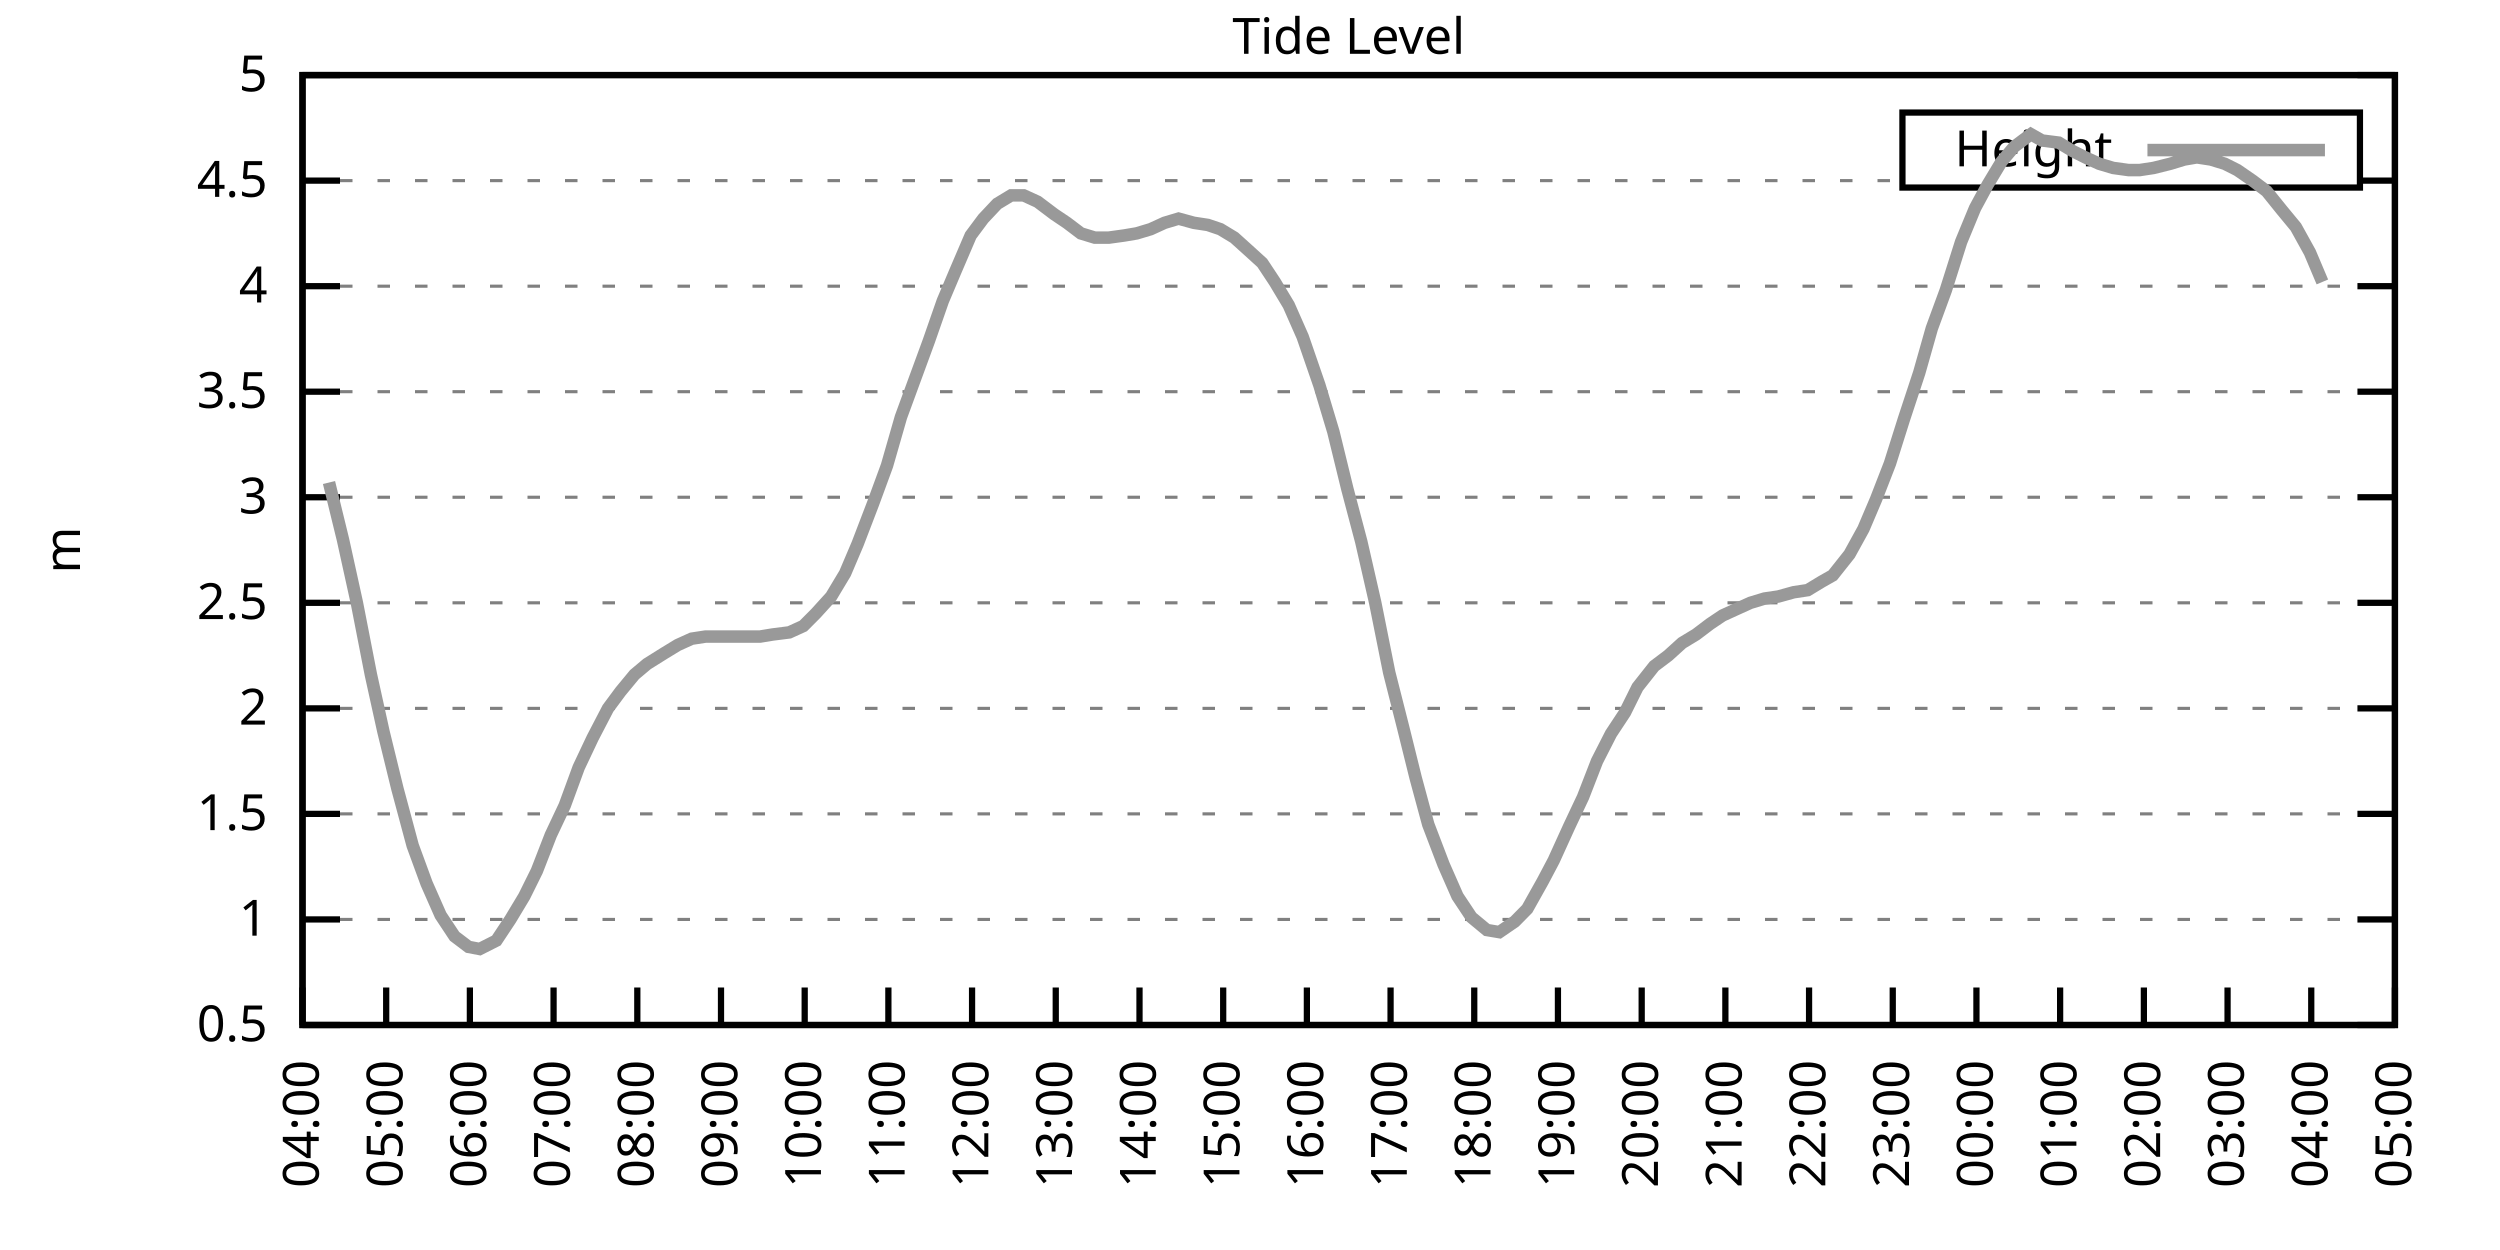
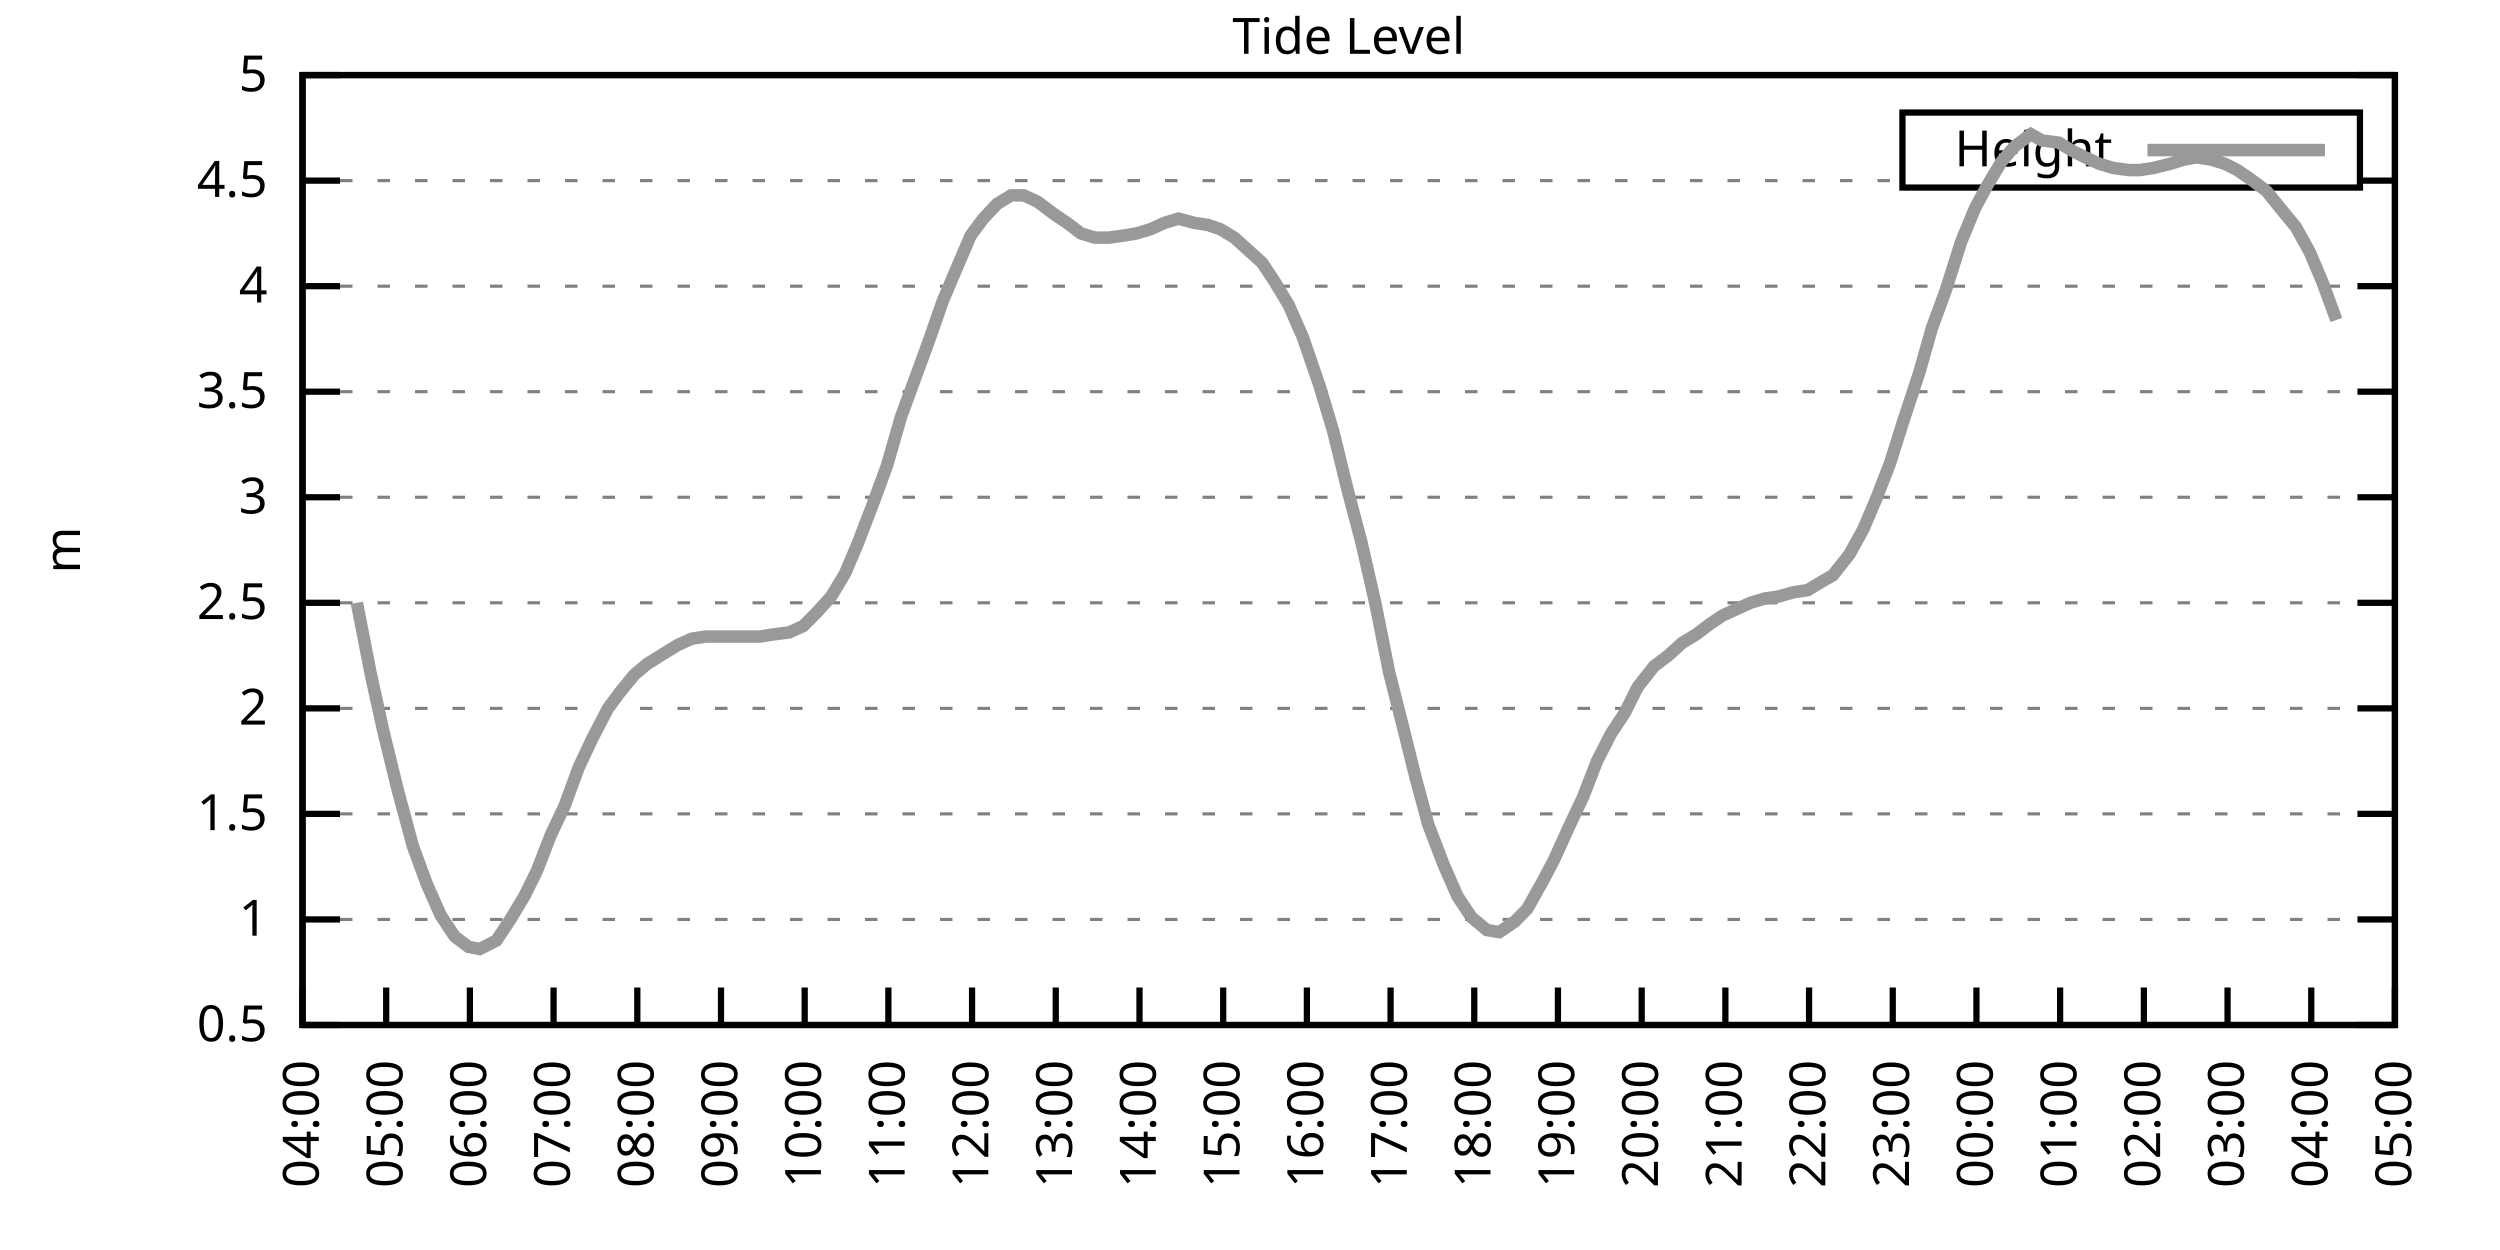
<svg xmlns="http://www.w3.org/2000/svg" xmlns:xlink="http://www.w3.org/1999/xlink" width="400" height="200" viewBox="0 0 400 200">
  <g id="gnuplot_canvas">
    <rect x="0" y="0" width="400" height="200" fill="none" />
    <defs>
      <circle id="gpDot" r="0.5" stroke-width="0.5" stroke="currentColor" />
      <path id="gpPt0" stroke-width="0.333" stroke="currentColor" d="M-1,0 h2 M0,-1 v2" />
      <path id="gpPt1" stroke-width="0.333" stroke="currentColor" d="M-1,-1 L1,1 M1,-1 L-1,1" />
      <path id="gpPt2" stroke-width="0.333" stroke="currentColor" d="M-1,0 L1,0 M0,-1 L0,1 M-1,-1 L1,1 M-1,1 L1,-1" />
      <rect id="gpPt3" stroke-width="0.333" stroke="currentColor" x="-1" y="-1" width="2" height="2" />
      <rect id="gpPt4" stroke-width="0.333" stroke="currentColor" fill="currentColor" x="-1" y="-1" width="2" height="2" />
      <circle id="gpPt5" stroke-width="0.333" stroke="currentColor" cx="0" cy="0" r="1" />
      <use xlink:href="#gpPt5" id="gpPt6" fill="currentColor" stroke="none" />
      <path id="gpPt7" stroke-width="0.333" stroke="currentColor" d="M0,-1.33 L-1.33,0.67 L1.33,0.67 z" />
      <use xlink:href="#gpPt7" id="gpPt8" fill="currentColor" stroke="none" />
      <use xlink:href="#gpPt7" id="gpPt9" stroke="currentColor" transform="rotate(180)" />
      <use xlink:href="#gpPt9" id="gpPt10" fill="currentColor" stroke="none" />
      <use xlink:href="#gpPt3" id="gpPt11" stroke="currentColor" transform="rotate(45)" />
      <use xlink:href="#gpPt11" id="gpPt12" fill="currentColor" stroke="none" />
      <path id="gpPt13" stroke-width="0.333" stroke="currentColor" d="M0,1.330 L1.265,0.411 L0.782,-1.067 L-0.782,-1.076 L-1.265,0.411 z" />
      <use xlink:href="#gpPt13" id="gpPt14" fill="currentColor" stroke="none" />
      <filter id="textbox" filterUnits="objectBoundingBox" x="0" y="0" height="1" width="1">
        <feFlood flood-color="white" flood-opacity="1" result="bgnd" />
        <feComposite in="SourceGraphic" in2="bgnd" operator="atop" />
      </filter>
      <filter id="greybox" filterUnits="objectBoundingBox" x="0" y="0" height="1" width="1">
        <feFlood flood-color="lightgrey" flood-opacity="1" result="grey" />
        <feComposite in="SourceGraphic" in2="grey" operator="atop" />
      </filter>
    </defs>
    <g fill="none" color="white" stroke="currentColor" stroke-width="1.00" stroke-linecap="butt" stroke-linejoin="miter">
</g>
    <g fill="none" color="black" stroke="currentColor" stroke-width="1.00" stroke-linecap="butt" stroke-linejoin="miter">
      <g stroke="none" shape-rendering="crispEdges">
        <polygon fill="rgb(255, 255, 255)" points="48.40,164.00 383.18,164.00 383.18,12.02 48.40,12.02 " />
      </g>
    </g>
    <g fill="none" color="black" stroke="currentColor" stroke-width="1.00" stroke-linecap="butt" stroke-linejoin="miter">
</g>
    <g fill="none" color="black" stroke="black" stroke-width="0.50" stroke-linecap="butt" stroke-linejoin="miter">
</g>
    <g fill="none" color="gray" stroke="currentColor" stroke-width="0.50" stroke-linecap="butt" stroke-linejoin="miter">
      <path stroke="gray" stroke-dasharray="2,4" class="gridline" d="M48.40,164.00 L383.19,164.00  " />
    </g>
    <g fill="none" color="gray" stroke="gray" stroke-width="1.00" stroke-linecap="butt" stroke-linejoin="miter">
</g>
    <g fill="none" color="black" stroke="currentColor" stroke-width="1.00" stroke-linecap="butt" stroke-linejoin="miter">
      <path stroke="black" d="M48.40,164.00 L54.40,164.00 M383.19,164.00 L377.19,164.00  " />
      <g transform="translate(42.80,166.60)" stroke="none" fill="black" font-family="Sans" font-size="8.00" text-anchor="end">
        <text>
          <tspan font-family="Sans"> 0.5</tspan>
        </text>
      </g>
    </g>
    <g fill="none" color="black" stroke="currentColor" stroke-width="1.00" stroke-linecap="butt" stroke-linejoin="miter">
</g>
    <g fill="none" color="black" stroke="black" stroke-width="0.50" stroke-linecap="butt" stroke-linejoin="miter">
</g>
    <g fill="none" color="gray" stroke="currentColor" stroke-width="0.50" stroke-linecap="butt" stroke-linejoin="miter">
      <path stroke="gray" stroke-dasharray="2,4" class="gridline" d="M48.40,147.11 L383.19,147.11  " />
    </g>
    <g fill="none" color="gray" stroke="gray" stroke-width="1.00" stroke-linecap="butt" stroke-linejoin="miter">
</g>
    <g fill="none" color="black" stroke="currentColor" stroke-width="1.00" stroke-linecap="butt" stroke-linejoin="miter">
      <path stroke="black" d="M48.40,147.11 L54.40,147.11 M383.19,147.11 L377.19,147.11  " />
      <g transform="translate(42.80,149.71)" stroke="none" fill="black" font-family="Sans" font-size="8.00" text-anchor="end">
        <text>
          <tspan font-family="Sans"> 1</tspan>
        </text>
      </g>
    </g>
    <g fill="none" color="black" stroke="currentColor" stroke-width="1.00" stroke-linecap="butt" stroke-linejoin="miter">
</g>
    <g fill="none" color="black" stroke="black" stroke-width="0.50" stroke-linecap="butt" stroke-linejoin="miter">
</g>
    <g fill="none" color="gray" stroke="currentColor" stroke-width="0.50" stroke-linecap="butt" stroke-linejoin="miter">
      <path stroke="gray" stroke-dasharray="2,4" class="gridline" d="M48.40,130.22 L383.19,130.22  " />
    </g>
    <g fill="none" color="gray" stroke="gray" stroke-width="1.00" stroke-linecap="butt" stroke-linejoin="miter">
</g>
    <g fill="none" color="black" stroke="currentColor" stroke-width="1.00" stroke-linecap="butt" stroke-linejoin="miter">
      <path stroke="black" d="M48.40,130.22 L54.40,130.22 M383.19,130.22 L377.19,130.22  " />
      <g transform="translate(42.80,132.82)" stroke="none" fill="black" font-family="Sans" font-size="8.00" text-anchor="end">
        <text>
          <tspan font-family="Sans"> 1.5</tspan>
        </text>
      </g>
    </g>
    <g fill="none" color="black" stroke="currentColor" stroke-width="1.00" stroke-linecap="butt" stroke-linejoin="miter">
</g>
    <g fill="none" color="black" stroke="black" stroke-width="0.50" stroke-linecap="butt" stroke-linejoin="miter">
</g>
    <g fill="none" color="gray" stroke="currentColor" stroke-width="0.50" stroke-linecap="butt" stroke-linejoin="miter">
      <path stroke="gray" stroke-dasharray="2,4" class="gridline" d="M48.40,113.34 L383.19,113.34  " />
    </g>
    <g fill="none" color="gray" stroke="gray" stroke-width="1.00" stroke-linecap="butt" stroke-linejoin="miter">
</g>
    <g fill="none" color="black" stroke="currentColor" stroke-width="1.00" stroke-linecap="butt" stroke-linejoin="miter">
      <path stroke="black" d="M48.40,113.34 L54.40,113.34 M383.19,113.34 L377.19,113.34  " />
      <g transform="translate(42.80,115.94)" stroke="none" fill="black" font-family="Sans" font-size="8.00" text-anchor="end">
        <text>
          <tspan font-family="Sans"> 2</tspan>
        </text>
      </g>
    </g>
    <g fill="none" color="black" stroke="currentColor" stroke-width="1.00" stroke-linecap="butt" stroke-linejoin="miter">
</g>
    <g fill="none" color="black" stroke="black" stroke-width="0.50" stroke-linecap="butt" stroke-linejoin="miter">
</g>
    <g fill="none" color="gray" stroke="currentColor" stroke-width="0.50" stroke-linecap="butt" stroke-linejoin="miter">
      <path stroke="gray" stroke-dasharray="2,4" class="gridline" d="M48.40,96.45 L383.19,96.45  " />
    </g>
    <g fill="none" color="gray" stroke="gray" stroke-width="1.00" stroke-linecap="butt" stroke-linejoin="miter">
</g>
    <g fill="none" color="black" stroke="currentColor" stroke-width="1.00" stroke-linecap="butt" stroke-linejoin="miter">
      <path stroke="black" d="M48.40,96.45 L54.40,96.45 M383.19,96.45 L377.19,96.45  " />
      <g transform="translate(42.80,99.05)" stroke="none" fill="black" font-family="Sans" font-size="8.00" text-anchor="end">
        <text>
          <tspan font-family="Sans"> 2.5</tspan>
        </text>
      </g>
    </g>
    <g fill="none" color="black" stroke="currentColor" stroke-width="1.00" stroke-linecap="butt" stroke-linejoin="miter">
</g>
    <g fill="none" color="black" stroke="black" stroke-width="0.50" stroke-linecap="butt" stroke-linejoin="miter">
</g>
    <g fill="none" color="gray" stroke="currentColor" stroke-width="0.50" stroke-linecap="butt" stroke-linejoin="miter">
      <path stroke="gray" stroke-dasharray="2,4" class="gridline" d="M48.40,79.56 L383.19,79.56  " />
    </g>
    <g fill="none" color="gray" stroke="gray" stroke-width="1.00" stroke-linecap="butt" stroke-linejoin="miter">
</g>
    <g fill="none" color="black" stroke="currentColor" stroke-width="1.00" stroke-linecap="butt" stroke-linejoin="miter">
      <path stroke="black" d="M48.40,79.56 L54.40,79.56 M383.19,79.56 L377.19,79.56  " />
      <g transform="translate(42.80,82.16)" stroke="none" fill="black" font-family="Sans" font-size="8.00" text-anchor="end">
        <text>
          <tspan font-family="Sans"> 3</tspan>
        </text>
      </g>
    </g>
    <g fill="none" color="black" stroke="currentColor" stroke-width="1.00" stroke-linecap="butt" stroke-linejoin="miter">
</g>
    <g fill="none" color="black" stroke="black" stroke-width="0.50" stroke-linecap="butt" stroke-linejoin="miter">
</g>
    <g fill="none" color="gray" stroke="currentColor" stroke-width="0.50" stroke-linecap="butt" stroke-linejoin="miter">
      <path stroke="gray" stroke-dasharray="2,4" class="gridline" d="M48.40,62.67 L383.19,62.67  " />
    </g>
    <g fill="none" color="gray" stroke="gray" stroke-width="1.00" stroke-linecap="butt" stroke-linejoin="miter">
</g>
    <g fill="none" color="black" stroke="currentColor" stroke-width="1.00" stroke-linecap="butt" stroke-linejoin="miter">
      <path stroke="black" d="M48.40,62.67 L54.40,62.67 M383.19,62.67 L377.19,62.67  " />
      <g transform="translate(42.80,65.27)" stroke="none" fill="black" font-family="Sans" font-size="8.00" text-anchor="end">
        <text>
          <tspan font-family="Sans"> 3.5</tspan>
        </text>
      </g>
    </g>
    <g fill="none" color="black" stroke="currentColor" stroke-width="1.00" stroke-linecap="butt" stroke-linejoin="miter">
</g>
    <g fill="none" color="black" stroke="black" stroke-width="0.50" stroke-linecap="butt" stroke-linejoin="miter">
</g>
    <g fill="none" color="gray" stroke="currentColor" stroke-width="0.50" stroke-linecap="butt" stroke-linejoin="miter">
      <path stroke="gray" stroke-dasharray="2,4" class="gridline" d="M48.40,45.79 L383.19,45.79  " />
    </g>
    <g fill="none" color="gray" stroke="gray" stroke-width="1.00" stroke-linecap="butt" stroke-linejoin="miter">
</g>
    <g fill="none" color="black" stroke="currentColor" stroke-width="1.00" stroke-linecap="butt" stroke-linejoin="miter">
      <path stroke="black" d="M48.40,45.79 L54.40,45.79 M383.19,45.79 L377.19,45.79  " />
      <g transform="translate(42.80,48.39)" stroke="none" fill="black" font-family="Sans" font-size="8.00" text-anchor="end">
        <text>
          <tspan font-family="Sans"> 4</tspan>
        </text>
      </g>
    </g>
    <g fill="none" color="black" stroke="currentColor" stroke-width="1.00" stroke-linecap="butt" stroke-linejoin="miter">
</g>
    <g fill="none" color="black" stroke="black" stroke-width="0.50" stroke-linecap="butt" stroke-linejoin="miter">
</g>
    <g fill="none" color="gray" stroke="currentColor" stroke-width="0.50" stroke-linecap="butt" stroke-linejoin="miter">
      <path stroke="gray" stroke-dasharray="2,4" class="gridline" d="M48.40,28.90 L304.39,28.90 M377.59,28.90 L383.19,28.90  " />
    </g>
    <g fill="none" color="gray" stroke="gray" stroke-width="1.00" stroke-linecap="butt" stroke-linejoin="miter">
</g>
    <g fill="none" color="black" stroke="currentColor" stroke-width="1.00" stroke-linecap="butt" stroke-linejoin="miter">
      <path stroke="black" d="M48.40,28.90 L54.40,28.90 M383.19,28.90 L377.19,28.90  " />
      <g transform="translate(42.80,31.50)" stroke="none" fill="black" font-family="Sans" font-size="8.00" text-anchor="end">
        <text>
          <tspan font-family="Sans"> 4.5</tspan>
        </text>
      </g>
    </g>
    <g fill="none" color="black" stroke="currentColor" stroke-width="1.00" stroke-linecap="butt" stroke-linejoin="miter">
</g>
    <g fill="none" color="black" stroke="black" stroke-width="0.50" stroke-linecap="butt" stroke-linejoin="miter">
</g>
    <g fill="none" color="gray" stroke="currentColor" stroke-width="0.50" stroke-linecap="butt" stroke-linejoin="miter">
      <path stroke="gray" stroke-dasharray="2,4" class="gridline" d="M48.40,12.01 L383.19,12.01  " />
    </g>
    <g fill="none" color="gray" stroke="gray" stroke-width="1.00" stroke-linecap="butt" stroke-linejoin="miter">
</g>
    <g fill="none" color="black" stroke="currentColor" stroke-width="1.00" stroke-linecap="butt" stroke-linejoin="miter">
      <path stroke="black" d="M48.40,12.01 L54.40,12.01 M383.19,12.01 L377.19,12.01  " />
      <g transform="translate(42.80,14.61)" stroke="none" fill="black" font-family="Sans" font-size="8.00" text-anchor="end">
        <text>
          <tspan font-family="Sans"> 5</tspan>
        </text>
      </g>
    </g>
    <g fill="none" color="black" stroke="currentColor" stroke-width="1.00" stroke-linecap="butt" stroke-linejoin="miter">
      <path stroke="black" d="M48.40,164.00 L48.40,158.00  " />
      <g transform="translate(51.00,169.60) rotate(270.00)" stroke="none" fill="black" font-family="Sans" font-size="8.00" text-anchor="end">
        <text>
          <tspan font-family="Sans">04:00</tspan>
        </text>
      </g>
    </g>
    <g fill="none" color="black" stroke="currentColor" stroke-width="1.00" stroke-linecap="butt" stroke-linejoin="miter">
      <path stroke="black" d="M61.79,164.00 L61.79,158.00  " />
      <g transform="translate(64.39,169.60) rotate(270.00)" stroke="none" fill="black" font-family="Sans" font-size="8.00" text-anchor="end">
        <text>
          <tspan font-family="Sans">05:00</tspan>
        </text>
      </g>
    </g>
    <g fill="none" color="black" stroke="currentColor" stroke-width="1.00" stroke-linecap="butt" stroke-linejoin="miter">
      <path stroke="black" d="M75.18,164.00 L75.18,158.00  " />
      <g transform="translate(77.78,169.60) rotate(270.00)" stroke="none" fill="black" font-family="Sans" font-size="8.00" text-anchor="end">
        <text>
          <tspan font-family="Sans">06:00</tspan>
        </text>
      </g>
    </g>
    <g fill="none" color="black" stroke="currentColor" stroke-width="1.00" stroke-linecap="butt" stroke-linejoin="miter">
      <path stroke="black" d="M88.57,164.00 L88.57,158.00  " />
      <g transform="translate(91.17,169.60) rotate(270.00)" stroke="none" fill="black" font-family="Sans" font-size="8.00" text-anchor="end">
        <text>
          <tspan font-family="Sans">07:00</tspan>
        </text>
      </g>
    </g>
    <g fill="none" color="black" stroke="currentColor" stroke-width="1.00" stroke-linecap="butt" stroke-linejoin="miter">
      <path stroke="black" d="M101.97,164.00 L101.97,158.00  " />
      <g transform="translate(104.57,169.60) rotate(270.00)" stroke="none" fill="black" font-family="Sans" font-size="8.00" text-anchor="end">
        <text>
          <tspan font-family="Sans">08:00</tspan>
        </text>
      </g>
    </g>
    <g fill="none" color="black" stroke="currentColor" stroke-width="1.00" stroke-linecap="butt" stroke-linejoin="miter">
      <path stroke="black" d="M115.36,164.00 L115.36,158.00  " />
      <g transform="translate(117.96,169.60) rotate(270.00)" stroke="none" fill="black" font-family="Sans" font-size="8.00" text-anchor="end">
        <text>
          <tspan font-family="Sans">09:00</tspan>
        </text>
      </g>
    </g>
    <g fill="none" color="black" stroke="currentColor" stroke-width="1.00" stroke-linecap="butt" stroke-linejoin="miter">
      <path stroke="black" d="M128.75,164.00 L128.75,158.00  " />
      <g transform="translate(131.35,169.60) rotate(270.00)" stroke="none" fill="black" font-family="Sans" font-size="8.00" text-anchor="end">
        <text>
          <tspan font-family="Sans">10:00</tspan>
        </text>
      </g>
    </g>
    <g fill="none" color="black" stroke="currentColor" stroke-width="1.00" stroke-linecap="butt" stroke-linejoin="miter">
      <path stroke="black" d="M142.14,164.00 L142.14,158.00  " />
      <g transform="translate(144.74,169.60) rotate(270.00)" stroke="none" fill="black" font-family="Sans" font-size="8.00" text-anchor="end">
        <text>
          <tspan font-family="Sans">11:00</tspan>
        </text>
      </g>
    </g>
    <g fill="none" color="black" stroke="currentColor" stroke-width="1.00" stroke-linecap="butt" stroke-linejoin="miter">
      <path stroke="black" d="M155.53,164.00 L155.53,158.00  " />
      <g transform="translate(158.13,169.60) rotate(270.00)" stroke="none" fill="black" font-family="Sans" font-size="8.00" text-anchor="end">
        <text>
          <tspan font-family="Sans">12:00</tspan>
        </text>
      </g>
    </g>
    <g fill="none" color="black" stroke="currentColor" stroke-width="1.00" stroke-linecap="butt" stroke-linejoin="miter">
      <path stroke="black" d="M168.92,164.00 L168.92,158.00  " />
      <g transform="translate(171.52,169.60) rotate(270.00)" stroke="none" fill="black" font-family="Sans" font-size="8.00" text-anchor="end">
        <text>
          <tspan font-family="Sans">13:00</tspan>
        </text>
      </g>
    </g>
    <g fill="none" color="black" stroke="currentColor" stroke-width="1.00" stroke-linecap="butt" stroke-linejoin="miter">
      <path stroke="black" d="M182.32,164.00 L182.32,158.00  " />
      <g transform="translate(184.92,169.60) rotate(270.00)" stroke="none" fill="black" font-family="Sans" font-size="8.00" text-anchor="end">
        <text>
          <tspan font-family="Sans">14:00</tspan>
        </text>
      </g>
    </g>
    <g fill="none" color="black" stroke="currentColor" stroke-width="1.00" stroke-linecap="butt" stroke-linejoin="miter">
      <path stroke="black" d="M195.71,164.00 L195.71,158.00  " />
      <g transform="translate(198.31,169.60) rotate(270.00)" stroke="none" fill="black" font-family="Sans" font-size="8.00" text-anchor="end">
        <text>
          <tspan font-family="Sans">15:00</tspan>
        </text>
      </g>
    </g>
    <g fill="none" color="black" stroke="currentColor" stroke-width="1.00" stroke-linecap="butt" stroke-linejoin="miter">
      <path stroke="black" d="M209.10,164.00 L209.10,158.00  " />
      <g transform="translate(211.70,169.60) rotate(270.00)" stroke="none" fill="black" font-family="Sans" font-size="8.00" text-anchor="end">
        <text>
          <tspan font-family="Sans">16:00</tspan>
        </text>
      </g>
    </g>
    <g fill="none" color="black" stroke="currentColor" stroke-width="1.00" stroke-linecap="butt" stroke-linejoin="miter">
      <path stroke="black" d="M222.49,164.00 L222.49,158.00  " />
      <g transform="translate(225.09,169.60) rotate(270.00)" stroke="none" fill="black" font-family="Sans" font-size="8.00" text-anchor="end">
        <text>
          <tspan font-family="Sans">17:00</tspan>
        </text>
      </g>
    </g>
    <g fill="none" color="black" stroke="currentColor" stroke-width="1.00" stroke-linecap="butt" stroke-linejoin="miter">
      <path stroke="black" d="M235.88,164.00 L235.88,158.00  " />
      <g transform="translate(238.48,169.60) rotate(270.00)" stroke="none" fill="black" font-family="Sans" font-size="8.00" text-anchor="end">
        <text>
          <tspan font-family="Sans">18:00</tspan>
        </text>
      </g>
    </g>
    <g fill="none" color="black" stroke="currentColor" stroke-width="1.00" stroke-linecap="butt" stroke-linejoin="miter">
      <path stroke="black" d="M249.27,164.00 L249.27,158.00  " />
      <g transform="translate(251.87,169.60) rotate(270.00)" stroke="none" fill="black" font-family="Sans" font-size="8.00" text-anchor="end">
        <text>
          <tspan font-family="Sans">19:00</tspan>
        </text>
      </g>
    </g>
    <g fill="none" color="black" stroke="currentColor" stroke-width="1.00" stroke-linecap="butt" stroke-linejoin="miter">
      <path stroke="black" d="M262.67,164.00 L262.67,158.00  " />
      <g transform="translate(265.27,169.60) rotate(270.00)" stroke="none" fill="black" font-family="Sans" font-size="8.00" text-anchor="end">
        <text>
          <tspan font-family="Sans">20:00</tspan>
        </text>
      </g>
    </g>
    <g fill="none" color="black" stroke="currentColor" stroke-width="1.00" stroke-linecap="butt" stroke-linejoin="miter">
      <path stroke="black" d="M276.06,164.00 L276.06,158.00  " />
      <g transform="translate(278.66,169.60) rotate(270.00)" stroke="none" fill="black" font-family="Sans" font-size="8.00" text-anchor="end">
        <text>
          <tspan font-family="Sans">21:00</tspan>
        </text>
      </g>
    </g>
    <g fill="none" color="black" stroke="currentColor" stroke-width="1.00" stroke-linecap="butt" stroke-linejoin="miter">
      <path stroke="black" d="M289.45,164.00 L289.45,158.00  " />
      <g transform="translate(292.05,169.60) rotate(270.00)" stroke="none" fill="black" font-family="Sans" font-size="8.00" text-anchor="end">
        <text>
          <tspan font-family="Sans">22:00</tspan>
        </text>
      </g>
    </g>
    <g fill="none" color="black" stroke="currentColor" stroke-width="1.00" stroke-linecap="butt" stroke-linejoin="miter">
      <path stroke="black" d="M302.84,164.00 L302.84,158.00  " />
      <g transform="translate(305.44,169.60) rotate(270.00)" stroke="none" fill="black" font-family="Sans" font-size="8.00" text-anchor="end">
        <text>
          <tspan font-family="Sans">23:00</tspan>
        </text>
      </g>
    </g>
    <g fill="none" color="black" stroke="currentColor" stroke-width="1.00" stroke-linecap="butt" stroke-linejoin="miter">
      <path stroke="black" d="M316.23,164.00 L316.23,158.00  " />
      <g transform="translate(318.83,169.60) rotate(270.00)" stroke="none" fill="black" font-family="Sans" font-size="8.00" text-anchor="end">
        <text>
          <tspan font-family="Sans">00:00</tspan>
        </text>
      </g>
    </g>
    <g fill="none" color="black" stroke="currentColor" stroke-width="1.00" stroke-linecap="butt" stroke-linejoin="miter">
      <path stroke="black" d="M329.62,164.00 L329.62,158.00  " />
      <g transform="translate(332.22,169.60) rotate(270.00)" stroke="none" fill="black" font-family="Sans" font-size="8.00" text-anchor="end">
        <text>
          <tspan font-family="Sans">01:00</tspan>
        </text>
      </g>
    </g>
    <g fill="none" color="black" stroke="currentColor" stroke-width="1.00" stroke-linecap="butt" stroke-linejoin="miter">
      <path stroke="black" d="M343.02,164.00 L343.02,158.00  " />
      <g transform="translate(345.62,169.60) rotate(270.00)" stroke="none" fill="black" font-family="Sans" font-size="8.00" text-anchor="end">
        <text>
          <tspan font-family="Sans">02:00</tspan>
        </text>
      </g>
    </g>
    <g fill="none" color="black" stroke="currentColor" stroke-width="1.00" stroke-linecap="butt" stroke-linejoin="miter">
      <path stroke="black" d="M356.41,164.00 L356.41,158.00  " />
      <g transform="translate(359.01,169.60) rotate(270.00)" stroke="none" fill="black" font-family="Sans" font-size="8.00" text-anchor="end">
        <text>
          <tspan font-family="Sans">03:00</tspan>
        </text>
      </g>
    </g>
    <g fill="none" color="black" stroke="currentColor" stroke-width="1.00" stroke-linecap="butt" stroke-linejoin="miter">
      <path stroke="black" d="M369.80,164.00 L369.80,158.00  " />
      <g transform="translate(372.40,169.60) rotate(270.00)" stroke="none" fill="black" font-family="Sans" font-size="8.00" text-anchor="end">
        <text>
          <tspan font-family="Sans">04:00</tspan>
        </text>
      </g>
    </g>
    <g fill="none" color="black" stroke="currentColor" stroke-width="1.00" stroke-linecap="butt" stroke-linejoin="miter">
      <path stroke="black" d="M383.19,164.00 L383.19,158.00  " />
      <g transform="translate(385.79,169.60) rotate(270.00)" stroke="none" fill="black" font-family="Sans" font-size="8.00" text-anchor="end">
        <text>
          <tspan font-family="Sans">05:00</tspan>
        </text>
      </g>
    </g>
    <g fill="none" color="black" stroke="currentColor" stroke-width="1.00" stroke-linecap="butt" stroke-linejoin="miter">
</g>
    <g fill="none" color="black" stroke="currentColor" stroke-width="1.00" stroke-linecap="butt" stroke-linejoin="miter">
      <path stroke="black" d="M48.40,12.01 L48.40,164.00 L383.19,164.00 L383.19,12.01 L48.40,12.01 Z  " />
    </g>
    <g fill="none" color="black" stroke="currentColor" stroke-width="1.00" stroke-linecap="butt" stroke-linejoin="miter">
</g>
    <g fill="none" color="black" stroke="currentColor" stroke-width="1.00" stroke-linecap="butt" stroke-linejoin="miter">
      <path stroke="black" d="M304.39,30.01 L304.39,18.01 L377.59,18.01 L377.59,30.01 L304.39,30.01 Z  " />
    </g>
    <g id="Tide_level_plot_1">
      <g fill="none" color="white" stroke="black" stroke-width="2.00" stroke-linecap="butt" stroke-linejoin="miter">
</g>
      <g fill="none" color="black" stroke="currentColor" stroke-width="2.00" stroke-linecap="butt" stroke-linejoin="miter">
        <g transform="translate(337.99,26.61)" stroke="none" fill="black" font-family="Sans" font-size="8.00" text-anchor="end">
          <text>
            <tspan font-family="Sans">Height</tspan>
          </text>
        </g>
      </g>
      <g fill="none" color="black" stroke="currentColor" stroke-width="2.00" stroke-linecap="butt" stroke-linejoin="miter">
-         <path stroke="rgb(153, 153, 153)" d="M343.59,24.01 L371.99,24.01 M52.64,77.20 L54.87,86.32 L57.10,96.45 L59.34,107.93 L61.35,117.05 L63.58,126.17   L66.03,135.29 L68.26,141.37 L70.50,146.44 L72.73,149.81 L74.96,151.50 L76.75,151.84 L79.42,150.49 L81.66,147.11   L83.89,143.40 L85.90,139.34 L88.13,133.60 L90.36,128.87 L92.59,122.79 L94.82,118.07 L97.28,113.34 L99.29,110.63   L101.52,107.93 L103.53,106.24 L106.21,104.56 L108.44,103.20 L110.67,102.19 L112.90,101.85 L115.13,101.85 L117.14,101.85   L119.38,101.85 L121.61,101.85 L123.62,101.52 L126.29,101.18 L128.53,100.16 L130.54,98.14 L132.99,95.44 L135.22,91.72   L137.23,86.99 L139.69,80.57 L141.92,74.49 L144.15,66.73 L146.38,60.65 L148.61,54.57 L150.85,48.15 L152.85,43.42   L155.31,37.68 L157.32,34.98 L159.55,32.61 L161.78,31.26 L163.79,31.26 L166.02,32.28 L168.70,34.30 L170.71,35.65   L172.94,37.34 L175.17,38.02 L177.41,38.02 L179.86,37.68 L181.87,37.34 L184.10,36.67 L186.33,35.65 L188.57,34.98   L191.02,35.65 L193.25,35.99 L195.26,36.67 L197.49,38.02 L199.73,40.04 L201.96,42.07 L203.97,45.11 L206.20,48.83   L208.43,53.89 L211.11,61.66 L213.34,69.09 L215.57,78.21 L217.80,86.65 L220.04,96.45 L222.27,107.59 L224.50,116.38   L226.51,124.48 L228.52,131.91 L230.97,138.33 L233.20,143.40 L235.44,146.77 L237.89,148.80 L239.90,149.14 L242.36,147.45   L244.36,145.42 L246.82,141.03 L248.60,137.66 L251.06,132.25 L253.29,127.52 L255.52,121.78 L257.76,117.39 L259.99,114.01   L262.00,109.96 L264.67,106.58 L266.91,104.89 L269.14,102.87 L271.37,101.52 L273.60,99.83 L275.61,98.48 L277.84,97.46   L280.07,96.45 L282.31,95.77 L284.54,95.44 L286.99,94.76 L289.23,94.42 L291.46,93.07 L293.24,92.06 L295.92,88.68   L298.15,84.63 L300.16,79.90 L302.39,74.16 L304.63,67.06 L307.08,59.63 L309.09,52.54 L311.32,46.46 L313.78,38.69   L316.01,33.29 L318.02,29.57 L320.25,25.86 L322.26,23.49 L324.94,21.47 L326.72,22.48 L329.40,22.82 L331.63,24.17   L333.64,25.18 L335.87,26.20 L338.10,26.87 L340.56,27.21 L342.35,27.21 L344.58,26.87 L347.26,26.20 L349.49,25.52   L351.50,25.18 L353.73,25.52 L355.96,26.20 L357.97,27.21 L360.42,28.90 L362.66,30.59 L365.11,33.63 L367.34,36.33   L369.58,40.38 L371.58,45.11  " />
+         <path stroke="rgb(153, 153, 153)" d="M343.59,24.01 L371.99,24.01 M57.10,96.45 L59.34,107.93 L61.35,117.05 L63.58,126.17 L66.03,135.29 L68.26,141.37   L70.50,146.44 L72.73,149.81 L74.96,151.50 L76.75,151.84 L79.42,150.49 L81.66,147.11 L83.89,143.40 L85.90,139.34   L88.13,133.60 L90.36,128.87 L92.59,122.79 L94.82,118.07 L97.28,113.34 L99.29,110.63 L101.52,107.93 L103.53,106.24   L106.21,104.56 L108.44,103.20 L110.67,102.19 L112.90,101.85 L115.13,101.85 L117.14,101.85 L119.38,101.85 L121.61,101.85   L123.62,101.52 L126.29,101.18 L128.53,100.16 L130.54,98.14 L132.99,95.44 L135.22,91.72 L137.23,86.99 L139.69,80.57   L141.92,74.49 L144.15,66.73 L146.38,60.65 L148.61,54.57 L150.85,48.15 L152.85,43.42 L155.31,37.68 L157.32,34.98   L159.55,32.61 L161.78,31.26 L163.79,31.26 L166.02,32.28 L168.70,34.30 L170.71,35.65 L172.94,37.34 L175.17,38.02   L177.41,38.02 L179.86,37.68 L181.87,37.34 L184.10,36.67 L186.33,35.65 L188.57,34.98 L191.02,35.65 L193.25,35.99   L195.26,36.67 L197.49,38.02 L199.73,40.04 L201.96,42.07 L203.97,45.11 L206.20,48.83 L208.43,53.89 L211.11,61.66   L213.34,69.09 L215.57,78.21 L217.80,86.65 L220.04,96.45 L222.27,107.59 L224.50,116.38 L226.51,124.48 L228.52,131.91   L230.97,138.33 L233.20,143.40 L235.44,146.77 L237.89,148.80 L239.90,149.14 L242.36,147.45 L244.36,145.42 L246.82,141.03   L248.60,137.66 L251.06,132.25 L253.29,127.52 L255.52,121.78 L257.76,117.39 L259.99,114.01 L262.00,109.96 L264.67,106.58   L266.91,104.89 L269.14,102.87 L271.37,101.52 L273.60,99.83 L275.61,98.48 L277.84,97.46 L280.07,96.45 L282.31,95.77   L284.54,95.44 L286.99,94.76 L289.23,94.42 L291.46,93.07 L293.24,92.06 L295.92,88.68 L298.15,84.63 L300.16,79.90   L302.39,74.16 L304.63,67.06 L307.08,59.63 L309.09,52.54 L311.32,46.46 L313.78,38.69 L316.01,33.29 L318.02,29.57   L320.25,25.86 L322.26,23.49 L324.94,21.47 L326.72,22.48 L329.40,22.82 L331.63,24.17 L333.64,25.18 L335.87,26.20   L338.10,26.87 L340.56,27.21 L342.35,27.21 L344.58,26.87 L347.26,26.20 L349.49,25.52 L351.50,25.18 L353.73,25.52   L355.96,26.20 L357.97,27.21 L360.42,28.90 L362.66,30.59 L365.11,33.63 L367.34,36.33 L369.58,40.38 L371.58,45.11   L373.82,51.19  " />
      </g>
    </g>
    <g fill="none" color="black" stroke="currentColor" stroke-width="2.00" stroke-linecap="butt" stroke-linejoin="miter">
</g>
    <g fill="none" color="black" stroke="black" stroke-width="1.00" stroke-linecap="butt" stroke-linejoin="miter">
</g>
    <g fill="none" color="black" stroke="currentColor" stroke-width="1.00" stroke-linecap="butt" stroke-linejoin="miter">
      <path stroke="black" d="M48.40,12.01 L48.40,164.00 L383.19,164.00 L383.19,12.01 L48.40,12.01 Z  " />
      <g transform="translate(12.80,88.01) rotate(270.00)" stroke="none" fill="black" font-family="Sans" font-size="8.00" text-anchor="middle">
        <text>
          <tspan font-family="Sans">m</tspan>
        </text>
      </g>
    </g>
    <g fill="none" color="black" stroke="currentColor" stroke-width="1.00" stroke-linecap="butt" stroke-linejoin="miter">
</g>
    <g fill="none" color="black" stroke="currentColor" stroke-width="1.00" stroke-linecap="butt" stroke-linejoin="miter">
      <g transform="translate(215.79,8.61)" stroke="none" fill="black" font-family="Sans" font-size="8.00" text-anchor="middle">
        <text>
          <tspan font-family="Sans">Tide Level</tspan>
        </text>
      </g>
    </g>
    <g fill="none" color="black" stroke="currentColor" stroke-width="1.00" stroke-linecap="butt" stroke-linejoin="miter">
</g>
  </g>
</svg>
